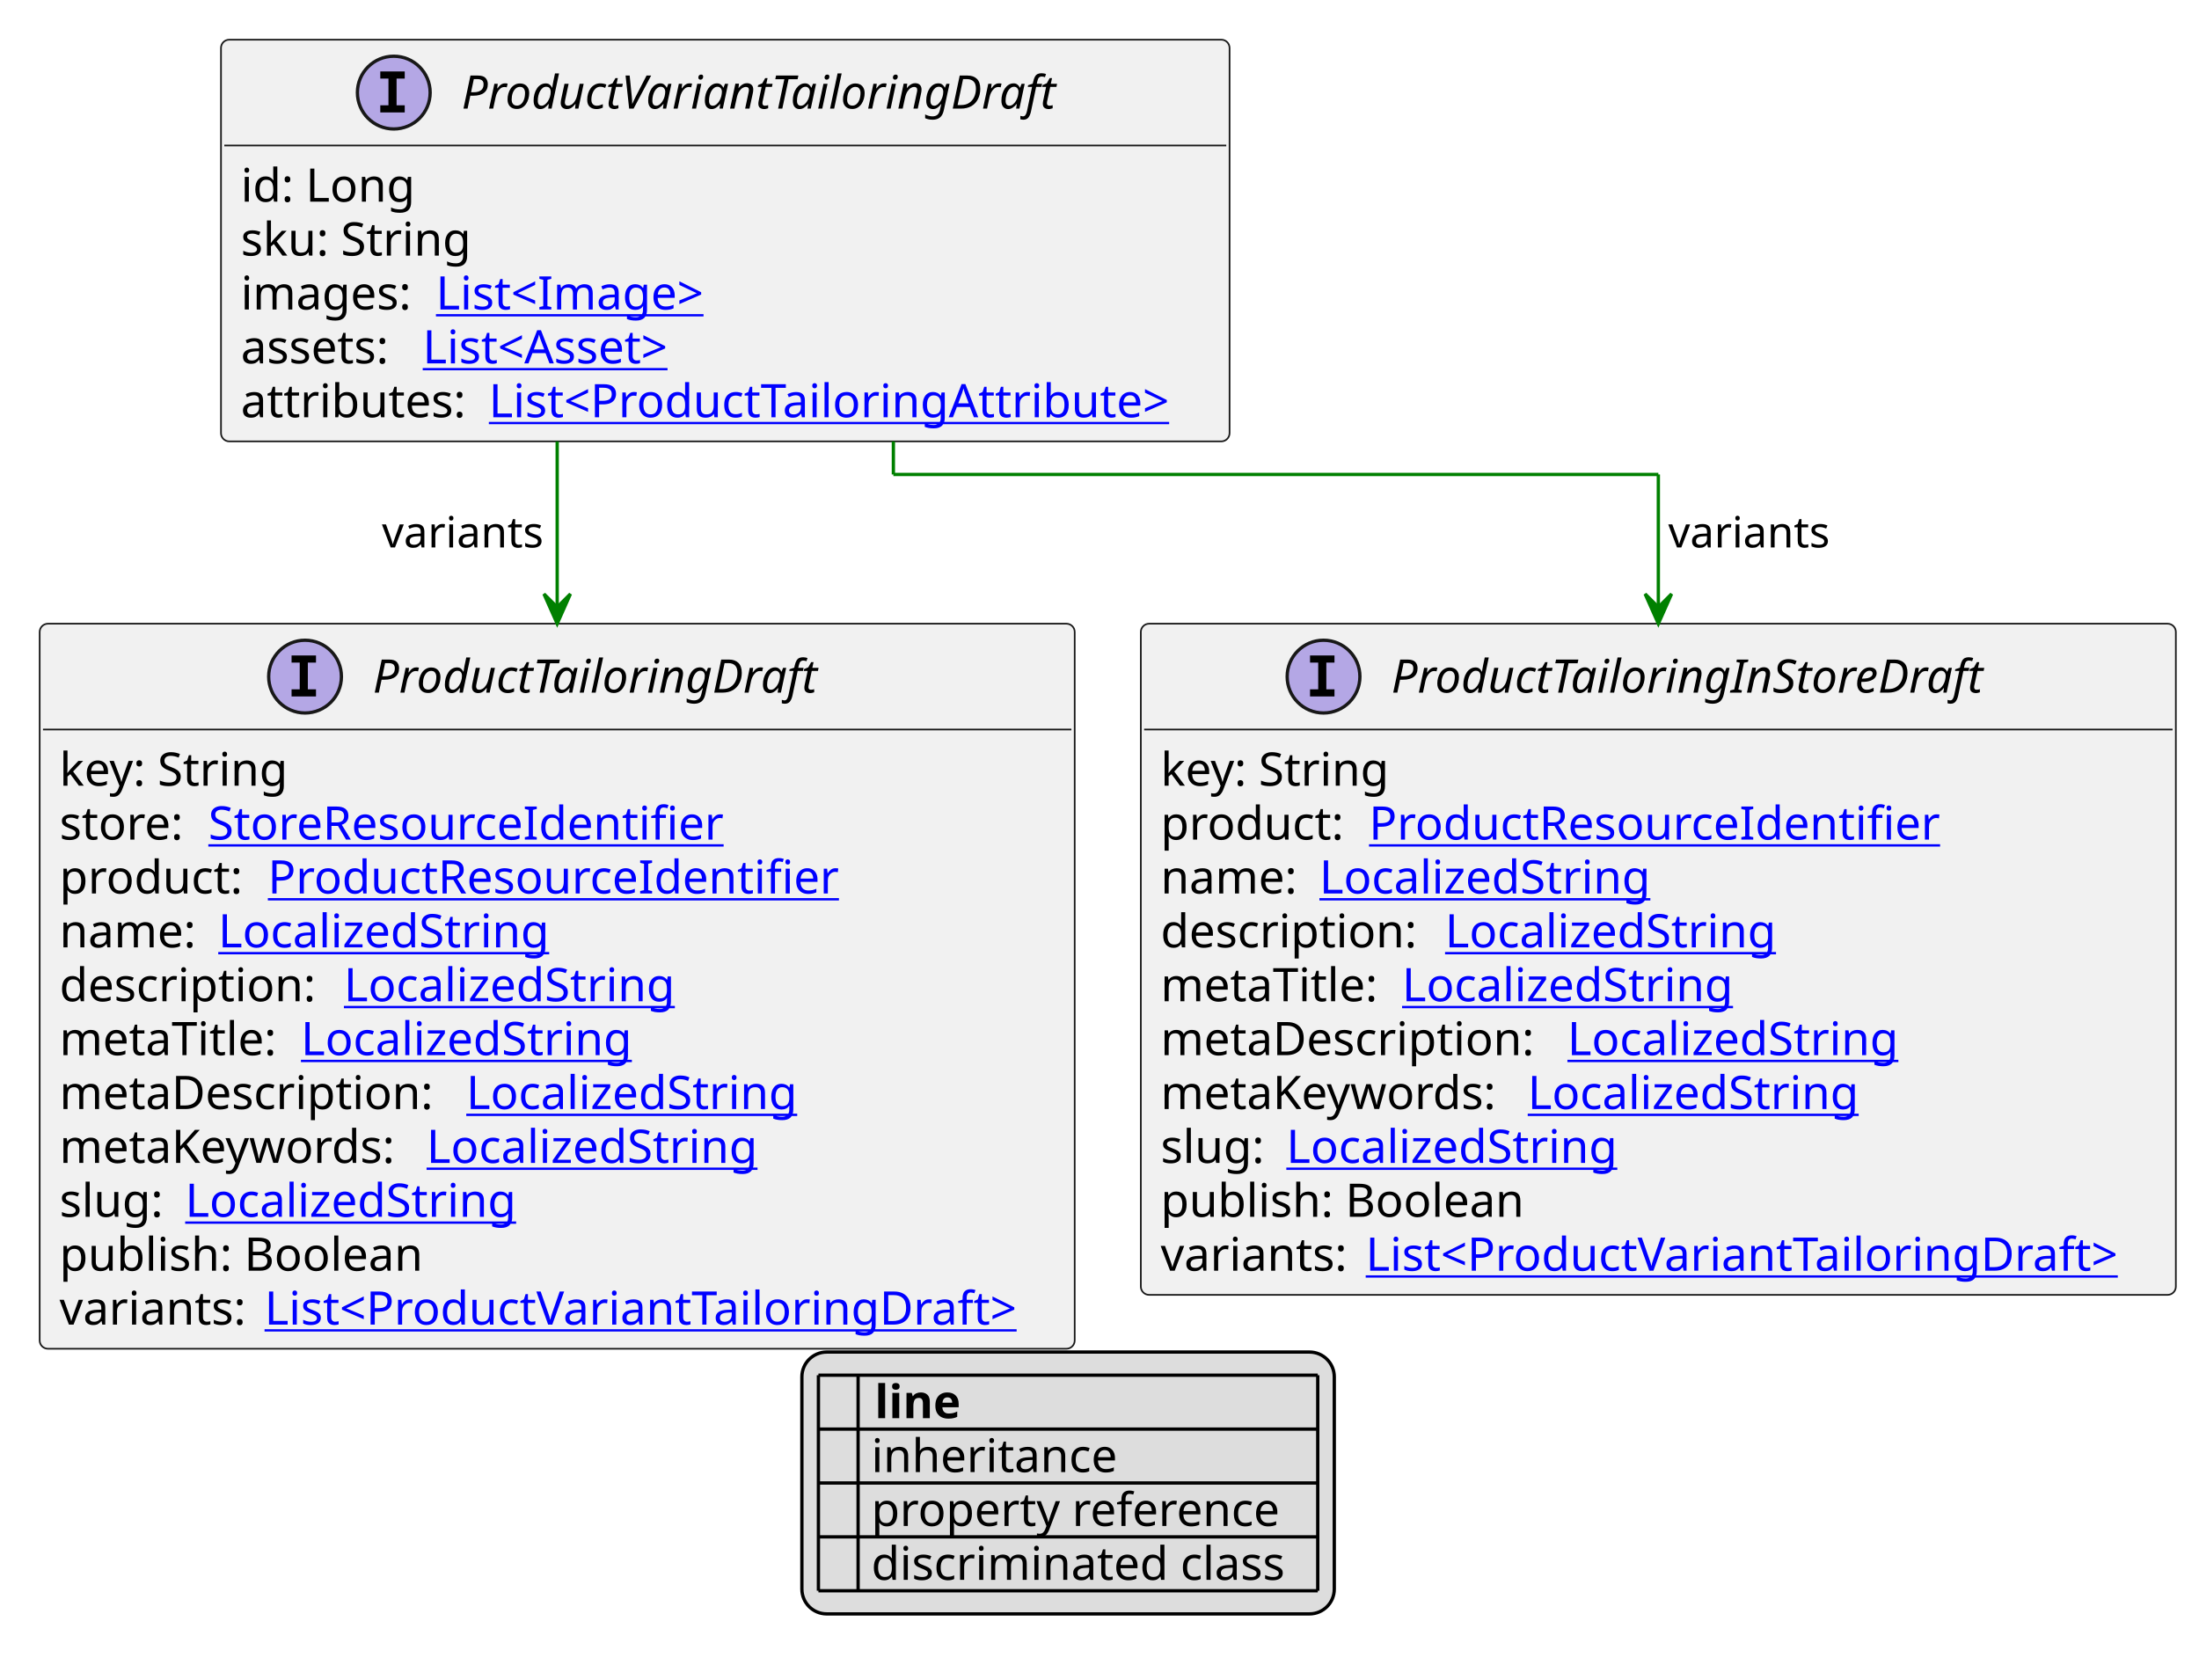
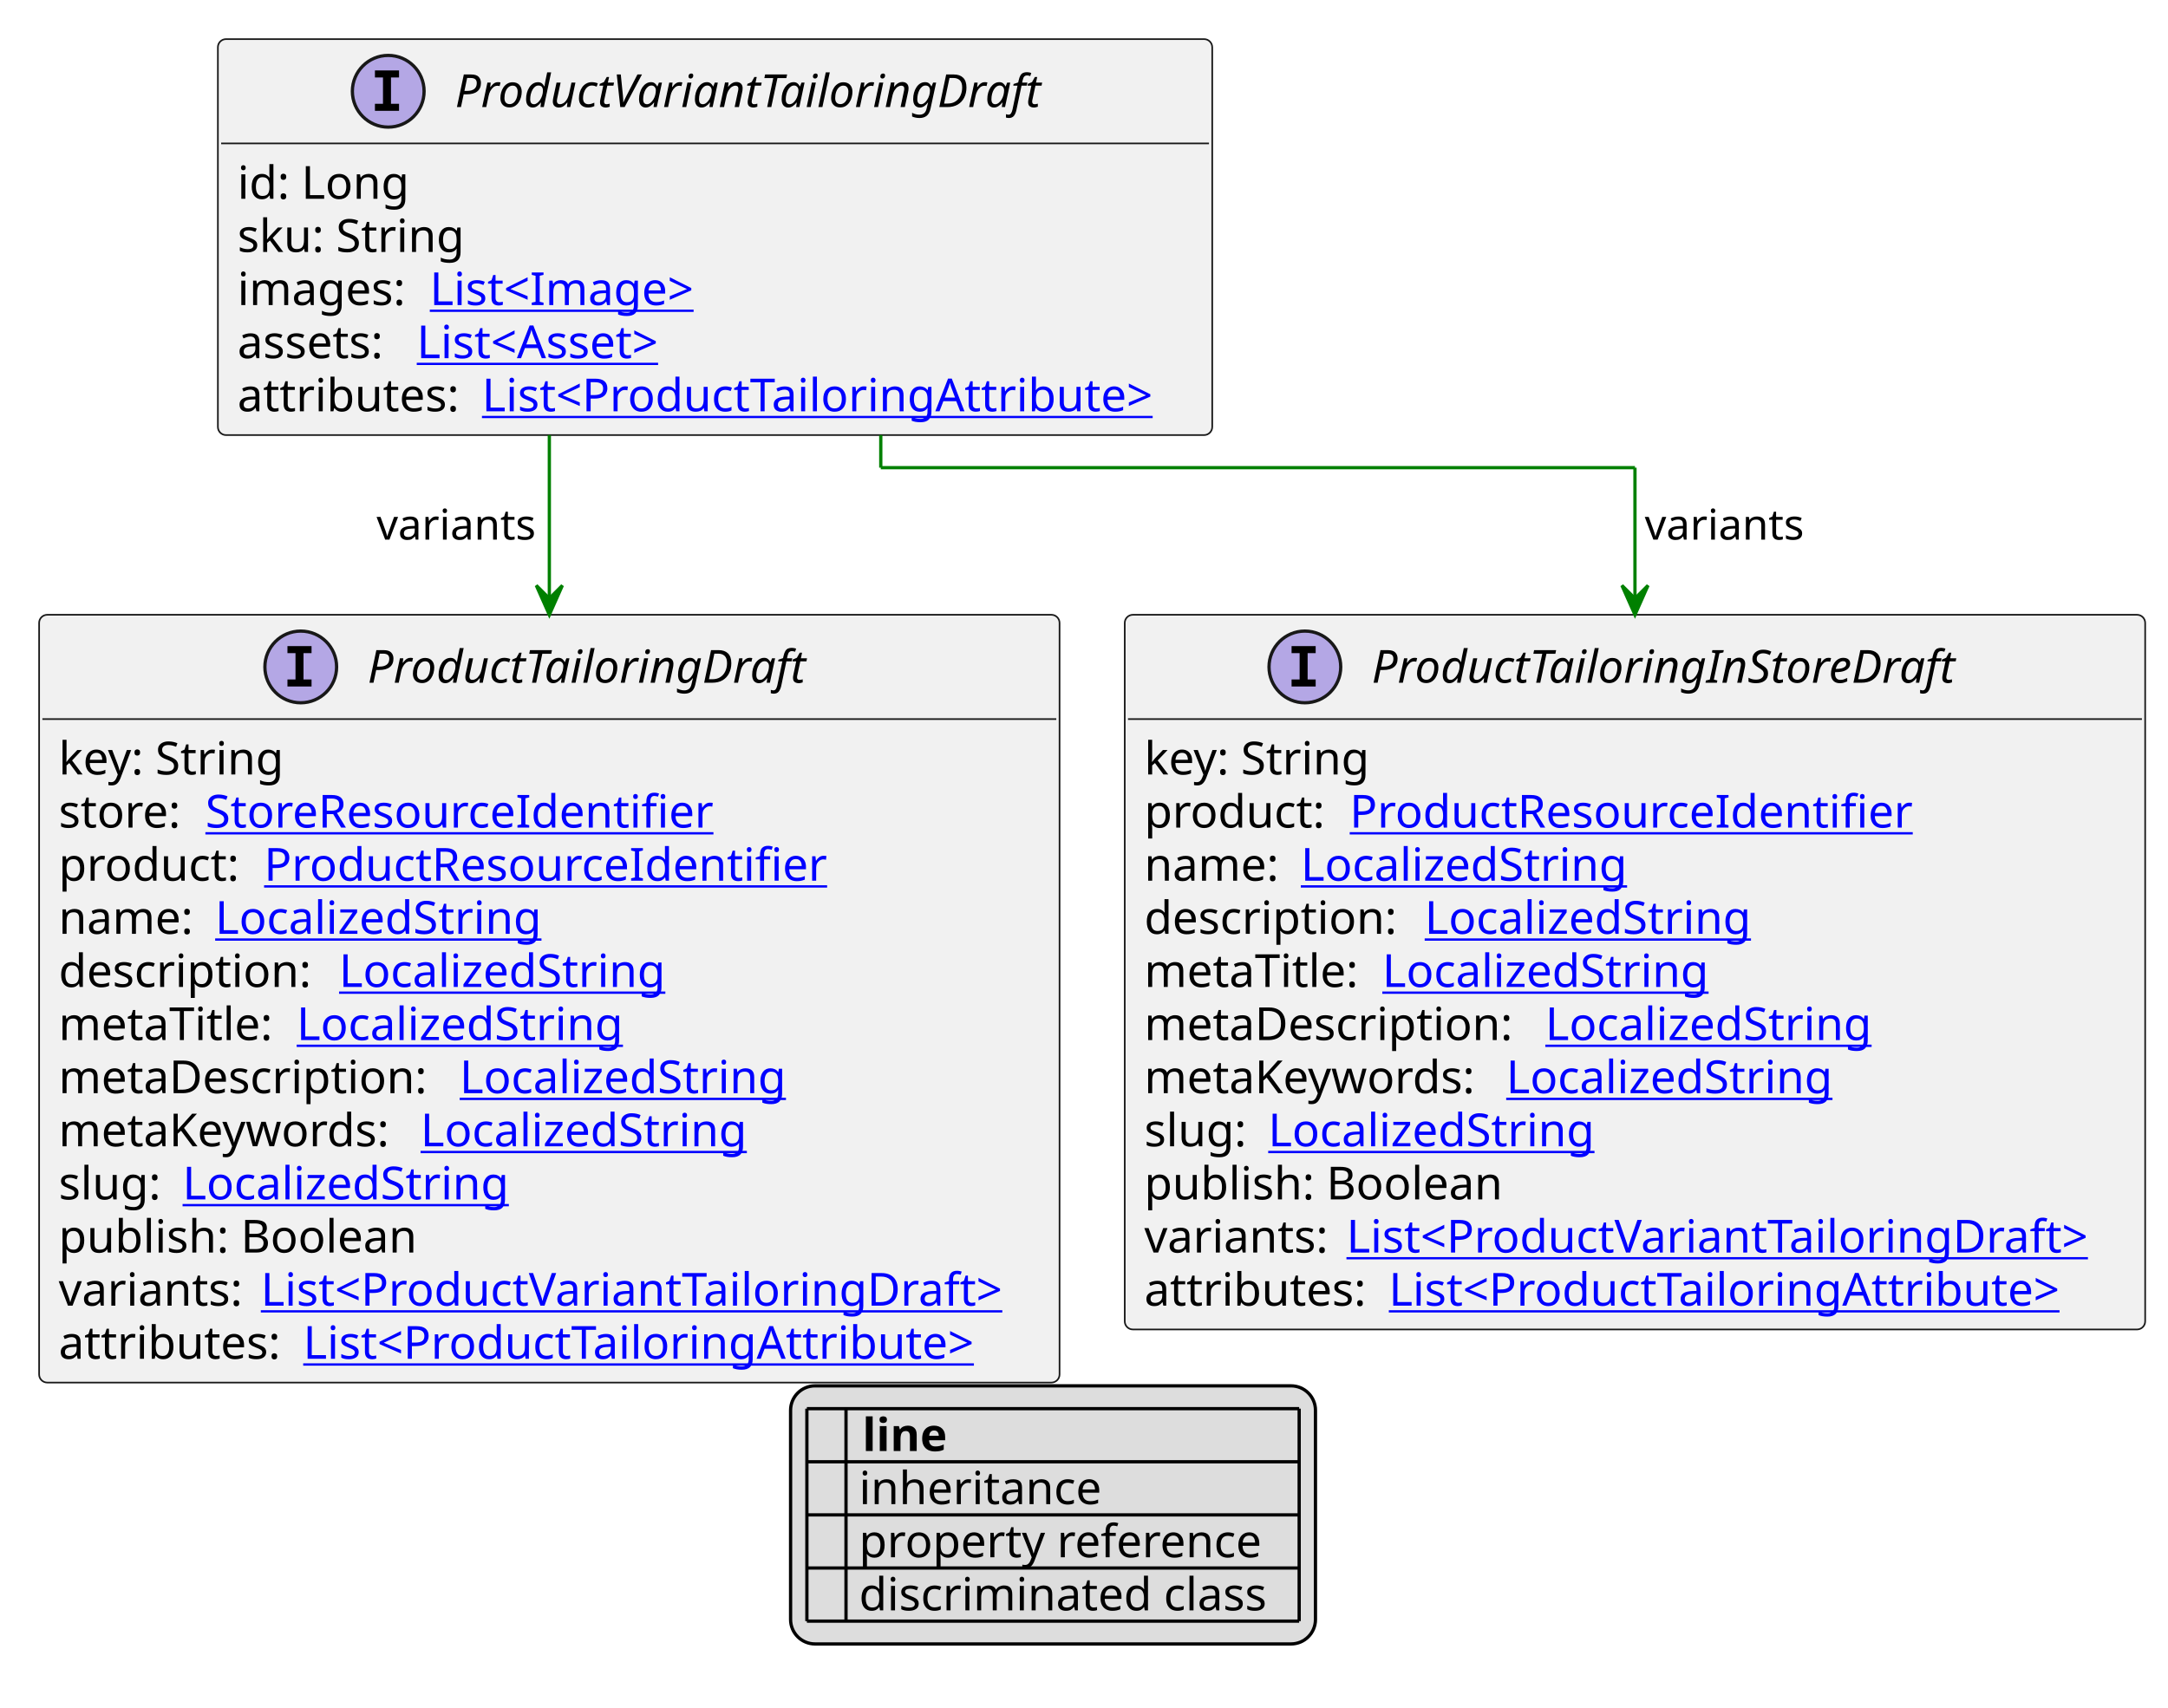
- <svg xmlns="http://www.w3.org/2000/svg" xmlns:xlink="http://www.w3.org/1999/xlink" contentStyleType="text/css" height="508px" preserveAspectRatio="none" style="width:665px;height:508px;background:#FFFFFF;" version="1.1" viewBox="0 0 665 508" width="665px" zoomAndPan="magnify">
+ <svg xmlns="http://www.w3.org/2000/svg" xmlns:xlink="http://www.w3.org/1999/xlink" contentStyleType="text/css" height="524px" preserveAspectRatio="none" style="width:665px;height:524px;background:#FFFFFF;" version="1.1" viewBox="0 0 665 524" width="665px" zoomAndPan="magnify">
  <defs>
-     <filter height="1" id="b1lu0j73r9oy0e0" width="1" x="0" y="0">
+     <filter height="1" id="bpyy6h7p1itb60" width="1" x="0" y="0">
      <feFlood flood-color="#000000" result="flood" />
      <feComposite in="SourceGraphic" in2="flood" operator="over" />
    </filter>
-     <filter height="1" id="b1lu0j73r9oy0e1" width="1" x="0" y="0">
+     <filter height="1" id="bpyy6h7p1itb61" width="1" x="0" y="0">
      <feFlood flood-color="#008000" result="flood" />
      <feComposite in="SourceGraphic" in2="flood" operator="over" />
    </filter>
-     <filter height="1" id="b1lu0j73r9oy0e2" width="1" x="0" y="0">
+     <filter height="1" id="bpyy6h7p1itb62" width="1" x="0" y="0">
      <feFlood flood-color="#0000FF" result="flood" />
      <feComposite in="SourceGraphic" in2="flood" operator="over" />
    </filter>
  </defs>
  <g>
    <a href="ProductVariantTailoringDraft.svg" target="_top" title="ProductVariantTailoringDraft.svg" xlink:actuate="onRequest" xlink:href="ProductVariantTailoringDraft.svg" xlink:show="new" xlink:title="ProductVariantTailoringDraft.svg" xlink:type="simple">
      <g id="elem_ProductVariantTailoringDraft">
        <rect codeLine="10" fill="#F1F1F1" height="121.484" id="ProductVariantTailoringDraft" rx="2.5" ry="2.5" style="stroke:#181818;stroke-width:0.5;" width="305" x="66.833" y="12" />
        <ellipse cx="119.083" cy="28" fill="#B4A7E5" rx="11" ry="11" style="stroke:#181818;stroke-width:1.0;" />
        <path d="M115.005,23.766 L115.005,21.609 L122.396,21.609 L122.396,23.766 L119.927,23.766 L119.927,31.844 L122.396,31.844 L122.396,34 L115.005,34 L115.005,31.844 L117.474,31.844 L117.474,23.766 L115.005,23.766 Z " fill="#000000" />
        <text fill="#000000" font-family="sans-serif" font-size="14" font-style="italic" lengthAdjust="spacing" textLength="192" x="139.583" y="32.847">ProductVariantTailoringDraft</text>
        <line style="stroke:#181818;stroke-width:0.5;" x1="67.833" x2="370.833" y1="44" y2="44" />
        <text fill="#000000" font-family="sans-serif" font-size="14" lengthAdjust="spacing" textLength="55" x="72.833" y="60.995">id: Long</text>
        <text fill="#000000" font-family="sans-serif" font-size="14" lengthAdjust="spacing" textLength="74" x="72.833" y="77.292">sku: String</text>
        <text fill="#000000" font-family="sans-serif" font-size="14" lengthAdjust="spacing" textLength="55" x="72.833" y="93.589">images:</text>
        <a href="Image.svg" target="_top" title="Image.svg" xlink:actuate="onRequest" xlink:href="Image.svg" xlink:show="new" xlink:title="Image.svg" xlink:type="simple">
          <text fill="#0000FF" font-family="sans-serif" font-size="14" lengthAdjust="spacing" text-decoration="underline" textLength="89" x="131.833" y="93.589">List&lt;Image&gt;</text>
        </a>
        <text fill="#000000" font-family="sans-serif" font-size="14" lengthAdjust="spacing" textLength="51" x="72.833" y="109.886">assets:</text>
        <a href="Asset.svg" target="_top" title="Asset.svg" xlink:actuate="onRequest" xlink:href="Asset.svg" xlink:show="new" xlink:title="Asset.svg" xlink:type="simple">
          <text fill="#0000FF" font-family="sans-serif" font-size="14" lengthAdjust="spacing" text-decoration="underline" textLength="86" x="127.833" y="109.886">List&lt;Asset&gt;</text>
        </a>
        <text fill="#000000" font-family="sans-serif" font-size="14" lengthAdjust="spacing" textLength="71" x="72.833" y="126.183">attributes:</text>
        <a href="ProductTailoringAttribute.svg" target="_top" title="ProductTailoringAttribute.svg" xlink:actuate="onRequest" xlink:href="ProductTailoringAttribute.svg" xlink:show="new" xlink:title="ProductTailoringAttribute.svg" xlink:type="simple">
          <text fill="#0000FF" font-family="sans-serif" font-size="14" lengthAdjust="spacing" text-decoration="underline" textLength="218" x="147.833" y="126.183">List&lt;ProductTailoringAttribute&gt;</text>
        </a>
      </g>
    </a>
    <a href="ProductTailoringDraft.svg" target="_top" title="ProductTailoringDraft.svg" xlink:actuate="onRequest" xlink:href="ProductTailoringDraft.svg" xlink:show="new" xlink:title="ProductTailoringDraft.svg" xlink:type="simple">
      <g id="elem_ProductTailoringDraft">
-         <rect codeLine="20" fill="#F1F1F1" height="219.266" id="ProductTailoringDraft" rx="2.5" ry="2.5" style="stroke:#181818;stroke-width:0.5;" width="313" x="12" y="188.617" />
+         <rect codeLine="20" fill="#F1F1F1" height="235.562" id="ProductTailoringDraft" rx="2.5" ry="2.5" style="stroke:#181818;stroke-width:0.5;" width="313" x="12" y="188.617" />
        <ellipse cx="92.25" cy="204.617" fill="#B4A7E5" rx="11" ry="11" style="stroke:#181818;stroke-width:1.0;" />
        <path d="M88.172,200.383 L88.172,198.227 L95.562,198.227 L95.562,200.383 L93.094,200.383 L93.094,208.461 L95.562,208.461 L95.562,210.617 L88.172,210.617 L88.172,208.461 L90.641,208.461 L90.641,200.383 L88.172,200.383 Z " fill="#000000" />
        <text fill="#000000" font-family="sans-serif" font-size="14" font-style="italic" lengthAdjust="spacing" textLength="144" x="112.75" y="209.464">ProductTailoringDraft</text>
        <line style="stroke:#181818;stroke-width:0.5;" x1="13" x2="324" y1="220.617" y2="220.617" />
        <text fill="#000000" font-family="sans-serif" font-size="14" lengthAdjust="spacing" textLength="73" x="18" y="237.612">key: String</text>
        <text fill="#000000" font-family="sans-serif" font-size="14" lengthAdjust="spacing" textLength="41" x="18" y="253.909">store:</text>
        <a href="StoreResourceIdentifier.svg" target="_top" title="StoreResourceIdentifier.svg" xlink:actuate="onRequest" xlink:href="StoreResourceIdentifier.svg" xlink:show="new" xlink:title="StoreResourceIdentifier.svg" xlink:type="simple">
          <text fill="#0000FF" font-family="sans-serif" font-size="14" lengthAdjust="spacing" text-decoration="underline" textLength="163" x="63" y="253.909">StoreResourceIdentifier</text>
        </a>
        <text fill="#000000" font-family="sans-serif" font-size="14" lengthAdjust="spacing" textLength="59" x="18" y="270.206">product:</text>
        <a href="ProductResourceIdentifier.svg" target="_top" title="ProductResourceIdentifier.svg" xlink:actuate="onRequest" xlink:href="ProductResourceIdentifier.svg" xlink:show="new" xlink:title="ProductResourceIdentifier.svg" xlink:type="simple">
          <text fill="#0000FF" font-family="sans-serif" font-size="14" lengthAdjust="spacing" text-decoration="underline" textLength="180" x="81" y="270.206">ProductResourceIdentifier</text>
        </a>
        <text fill="#000000" font-family="sans-serif" font-size="14" lengthAdjust="spacing" textLength="44" x="18" y="286.503">name:</text>
        <a href="LocalizedString.svg" target="_top" title="LocalizedString.svg" xlink:actuate="onRequest" xlink:href="LocalizedString.svg" xlink:show="new" xlink:title="LocalizedString.svg" xlink:type="simple">
          <text fill="#0000FF" font-family="sans-serif" font-size="14" lengthAdjust="spacing" text-decoration="underline" textLength="104" x="66" y="286.503">LocalizedString</text>
        </a>
        <text fill="#000000" font-family="sans-serif" font-size="14" lengthAdjust="spacing" textLength="82" x="18" y="302.8">description:</text>
        <a href="LocalizedString.svg" target="_top" title="LocalizedString.svg" xlink:actuate="onRequest" xlink:href="LocalizedString.svg" xlink:show="new" xlink:title="LocalizedString.svg" xlink:type="simple">
          <text fill="#0000FF" font-family="sans-serif" font-size="14" lengthAdjust="spacing" text-decoration="underline" textLength="104" x="104" y="302.8">LocalizedString</text>
        </a>
        <text fill="#000000" font-family="sans-serif" font-size="14" lengthAdjust="spacing" textLength="69" x="18" y="319.097">metaTitle:</text>
        <a href="LocalizedString.svg" target="_top" title="LocalizedString.svg" xlink:actuate="onRequest" xlink:href="LocalizedString.svg" xlink:show="new" xlink:title="LocalizedString.svg" xlink:type="simple">
          <text fill="#0000FF" font-family="sans-serif" font-size="14" lengthAdjust="spacing" text-decoration="underline" textLength="104" x="91" y="319.097">LocalizedString</text>
        </a>
        <text fill="#000000" font-family="sans-serif" font-size="14" lengthAdjust="spacing" textLength="119" x="18" y="335.394">metaDescription:</text>
        <a href="LocalizedString.svg" target="_top" title="LocalizedString.svg" xlink:actuate="onRequest" xlink:href="LocalizedString.svg" xlink:show="new" xlink:title="LocalizedString.svg" xlink:type="simple">
          <text fill="#0000FF" font-family="sans-serif" font-size="14" lengthAdjust="spacing" text-decoration="underline" textLength="104" x="141" y="335.394">LocalizedString</text>
        </a>
        <text fill="#000000" font-family="sans-serif" font-size="14" lengthAdjust="spacing" textLength="107" x="18" y="351.69">metaKeywords:</text>
        <a href="LocalizedString.svg" target="_top" title="LocalizedString.svg" xlink:actuate="onRequest" xlink:href="LocalizedString.svg" xlink:show="new" xlink:title="LocalizedString.svg" xlink:type="simple">
          <text fill="#0000FF" font-family="sans-serif" font-size="14" lengthAdjust="spacing" text-decoration="underline" textLength="104" x="129" y="351.69">LocalizedString</text>
        </a>
        <text fill="#000000" font-family="sans-serif" font-size="14" lengthAdjust="spacing" textLength="34" x="18" y="367.987">slug:</text>
        <a href="LocalizedString.svg" target="_top" title="LocalizedString.svg" xlink:actuate="onRequest" xlink:href="LocalizedString.svg" xlink:show="new" xlink:title="LocalizedString.svg" xlink:type="simple">
          <text fill="#0000FF" font-family="sans-serif" font-size="14" lengthAdjust="spacing" text-decoration="underline" textLength="104" x="56" y="367.987">LocalizedString</text>
        </a>
        <text fill="#000000" font-family="sans-serif" font-size="14" lengthAdjust="spacing" textLength="116" x="18" y="384.284">publish: Boolean</text>
        <text fill="#000000" font-family="sans-serif" font-size="14" lengthAdjust="spacing" textLength="58" x="18" y="400.581">variants:</text>
        <a href="ProductVariantTailoringDraft.svg" target="_top" title="ProductVariantTailoringDraft.svg" xlink:actuate="onRequest" xlink:href="ProductVariantTailoringDraft.svg" xlink:show="new" xlink:title="ProductVariantTailoringDraft.svg" xlink:type="simple">
          <text fill="#0000FF" font-family="sans-serif" font-size="14" lengthAdjust="spacing" text-decoration="underline" textLength="239" x="80" y="400.581">List&lt;ProductVariantTailoringDraft&gt;</text>
        </a>
+         <text fill="#000000" font-family="sans-serif" font-size="14" lengthAdjust="spacing" textLength="71" x="18" y="416.878">attributes:</text>
+         <a href="ProductTailoringAttribute.svg" target="_top" title="ProductTailoringAttribute.svg" xlink:actuate="onRequest" xlink:href="ProductTailoringAttribute.svg" xlink:show="new" xlink:title="ProductTailoringAttribute.svg" xlink:type="simple">
+           <text fill="#0000FF" font-family="sans-serif" font-size="14" lengthAdjust="spacing" text-decoration="underline" textLength="218" x="93" y="416.878">List&lt;ProductTailoringAttribute&gt;</text>
+         </a>
      </g>
    </a>
    <a href="ProductTailoringInStoreDraft.svg" target="_top" title="ProductTailoringInStoreDraft.svg" xlink:actuate="onRequest" xlink:href="ProductTailoringInStoreDraft.svg" xlink:show="new" xlink:title="ProductTailoringInStoreDraft.svg" xlink:type="simple">
      <g id="elem_ProductTailoringInStoreDraft">
-         <rect codeLine="33" fill="#F1F1F1" height="202.969" id="ProductTailoringInStoreDraft" rx="2.5" ry="2.5" style="stroke:#181818;stroke-width:0.5;" width="313" x="345" y="188.617" />
+         <rect codeLine="34" fill="#F1F1F1" height="219.266" id="ProductTailoringInStoreDraft" rx="2.5" ry="2.5" style="stroke:#181818;stroke-width:0.5;" width="313" x="345" y="188.617" />
        <ellipse cx="400.25" cy="204.617" fill="#B4A7E5" rx="11" ry="11" style="stroke:#181818;stroke-width:1.0;" />
        <path d="M396.172,200.383 L396.172,198.227 L403.562,198.227 L403.562,200.383 L401.094,200.383 L401.094,208.461 L403.562,208.461 L403.562,210.617 L396.172,210.617 L396.172,208.461 L398.641,208.461 L398.641,200.383 L396.172,200.383 Z " fill="#000000" />
        <text fill="#000000" font-family="sans-serif" font-size="14" font-style="italic" lengthAdjust="spacing" textLength="194" x="420.75" y="209.464">ProductTailoringInStoreDraft</text>
        <line style="stroke:#181818;stroke-width:0.5;" x1="346" x2="657" y1="220.617" y2="220.617" />
        <text fill="#000000" font-family="sans-serif" font-size="14" lengthAdjust="spacing" textLength="73" x="351" y="237.612">key: String</text>
        <text fill="#000000" font-family="sans-serif" font-size="14" lengthAdjust="spacing" textLength="59" x="351" y="253.909">product:</text>
        <a href="ProductResourceIdentifier.svg" target="_top" title="ProductResourceIdentifier.svg" xlink:actuate="onRequest" xlink:href="ProductResourceIdentifier.svg" xlink:show="new" xlink:title="ProductResourceIdentifier.svg" xlink:type="simple">
          <text fill="#0000FF" font-family="sans-serif" font-size="14" lengthAdjust="spacing" text-decoration="underline" textLength="180" x="414" y="253.909">ProductResourceIdentifier</text>
        </a>
        <text fill="#000000" font-family="sans-serif" font-size="14" lengthAdjust="spacing" textLength="44" x="351" y="270.206">name:</text>
        <a href="LocalizedString.svg" target="_top" title="LocalizedString.svg" xlink:actuate="onRequest" xlink:href="LocalizedString.svg" xlink:show="new" xlink:title="LocalizedString.svg" xlink:type="simple">
          <text fill="#0000FF" font-family="sans-serif" font-size="14" lengthAdjust="spacing" text-decoration="underline" textLength="104" x="399" y="270.206">LocalizedString</text>
        </a>
        <text fill="#000000" font-family="sans-serif" font-size="14" lengthAdjust="spacing" textLength="82" x="351" y="286.503">description:</text>
        <a href="LocalizedString.svg" target="_top" title="LocalizedString.svg" xlink:actuate="onRequest" xlink:href="LocalizedString.svg" xlink:show="new" xlink:title="LocalizedString.svg" xlink:type="simple">
          <text fill="#0000FF" font-family="sans-serif" font-size="14" lengthAdjust="spacing" text-decoration="underline" textLength="104" x="437" y="286.503">LocalizedString</text>
        </a>
        <text fill="#000000" font-family="sans-serif" font-size="14" lengthAdjust="spacing" textLength="69" x="351" y="302.8">metaTitle:</text>
        <a href="LocalizedString.svg" target="_top" title="LocalizedString.svg" xlink:actuate="onRequest" xlink:href="LocalizedString.svg" xlink:show="new" xlink:title="LocalizedString.svg" xlink:type="simple">
          <text fill="#0000FF" font-family="sans-serif" font-size="14" lengthAdjust="spacing" text-decoration="underline" textLength="104" x="424" y="302.8">LocalizedString</text>
        </a>
        <text fill="#000000" font-family="sans-serif" font-size="14" lengthAdjust="spacing" textLength="119" x="351" y="319.097">metaDescription:</text>
        <a href="LocalizedString.svg" target="_top" title="LocalizedString.svg" xlink:actuate="onRequest" xlink:href="LocalizedString.svg" xlink:show="new" xlink:title="LocalizedString.svg" xlink:type="simple">
          <text fill="#0000FF" font-family="sans-serif" font-size="14" lengthAdjust="spacing" text-decoration="underline" textLength="104" x="474" y="319.097">LocalizedString</text>
        </a>
        <text fill="#000000" font-family="sans-serif" font-size="14" lengthAdjust="spacing" textLength="107" x="351" y="335.394">metaKeywords:</text>
        <a href="LocalizedString.svg" target="_top" title="LocalizedString.svg" xlink:actuate="onRequest" xlink:href="LocalizedString.svg" xlink:show="new" xlink:title="LocalizedString.svg" xlink:type="simple">
          <text fill="#0000FF" font-family="sans-serif" font-size="14" lengthAdjust="spacing" text-decoration="underline" textLength="104" x="462" y="335.394">LocalizedString</text>
        </a>
        <text fill="#000000" font-family="sans-serif" font-size="14" lengthAdjust="spacing" textLength="34" x="351" y="351.69">slug:</text>
        <a href="LocalizedString.svg" target="_top" title="LocalizedString.svg" xlink:actuate="onRequest" xlink:href="LocalizedString.svg" xlink:show="new" xlink:title="LocalizedString.svg" xlink:type="simple">
          <text fill="#0000FF" font-family="sans-serif" font-size="14" lengthAdjust="spacing" text-decoration="underline" textLength="104" x="389" y="351.69">LocalizedString</text>
        </a>
        <text fill="#000000" font-family="sans-serif" font-size="14" lengthAdjust="spacing" textLength="116" x="351" y="367.987">publish: Boolean</text>
        <text fill="#000000" font-family="sans-serif" font-size="14" lengthAdjust="spacing" textLength="58" x="351" y="384.284">variants:</text>
        <a href="ProductVariantTailoringDraft.svg" target="_top" title="ProductVariantTailoringDraft.svg" xlink:actuate="onRequest" xlink:href="ProductVariantTailoringDraft.svg" xlink:show="new" xlink:title="ProductVariantTailoringDraft.svg" xlink:type="simple">
          <text fill="#0000FF" font-family="sans-serif" font-size="14" lengthAdjust="spacing" text-decoration="underline" textLength="239" x="413" y="384.284">List&lt;ProductVariantTailoringDraft&gt;</text>
        </a>
+         <text fill="#000000" font-family="sans-serif" font-size="14" lengthAdjust="spacing" textLength="71" x="351" y="400.581">attributes:</text>
+         <a href="ProductTailoringAttribute.svg" target="_top" title="ProductTailoringAttribute.svg" xlink:actuate="onRequest" xlink:href="ProductTailoringAttribute.svg" xlink:show="new" xlink:title="ProductTailoringAttribute.svg" xlink:type="simple">
+           <text fill="#0000FF" font-family="sans-serif" font-size="14" lengthAdjust="spacing" text-decoration="underline" textLength="218" x="426" y="400.581">List&lt;ProductTailoringAttribute&gt;</text>
+         </a>
      </g>
    </a>
    <line style="stroke:#008000;stroke-width:1.0;" x1="168.5" x2="168.5" y1="133.484" y2="188.617" />
    <polygon fill="#008000" points="168.5,188.617,172.5,179.617,168.5,183.617,164.5,179.617,168.5,188.617" style="stroke:#008000;stroke-width:1.0;" />
    <text fill="#000000" font-family="sans-serif" font-size="13" lengthAdjust="spacing" textLength="51" x="115.5" y="165.551">variants</text>
    <line style="stroke:#008000;stroke-width:1.0;" x1="270.167" x2="270.167" y1="133.484" y2="143.484" />
    <line style="stroke:#008000;stroke-width:1.0;" x1="270.167" x2="501.5" y1="143.484" y2="143.484" />
    <line style="stroke:#008000;stroke-width:1.0;" x1="501.5" x2="501.5" y1="143.484" y2="188.617" />
    <polygon fill="#008000" points="501.5,188.617,505.5,179.617,501.5,183.617,497.5,179.617,501.5,188.617" style="stroke:#008000;stroke-width:1.0;" />
    <text fill="#000000" font-family="sans-serif" font-size="13" lengthAdjust="spacing" textLength="51" x="504.5" y="165.551">variants</text>
-     <rect fill="#DDDDDD" height="79.188" id="_legend" rx="7.5" ry="7.5" style="stroke:#000000;stroke-width:1.0;" width="161" x="242.5" y="408.883" />
-     <text fill="#000000" font-family="sans-serif" font-size="14" font-weight="bold" lengthAdjust="spacing" textLength="5" x="247.5" y="428.878"> </text>
-     <text fill="#000000" font-family="sans-serif" font-size="14" font-weight="bold" lengthAdjust="spacing" textLength="28" x="264.5" y="428.878">line</text>
-     <text fill="#000000" filter="url(#b1lu0j73r9oy0e0)" font-family="sans-serif" font-size="14" lengthAdjust="spacing" textLength="12" x="247.5" y="445.175">   </text>
-     <text fill="#000000" font-family="sans-serif" font-size="14" lengthAdjust="spacing" textLength="77" x="263.5" y="445.175">inheritance</text>
-     <text fill="#000000" filter="url(#b1lu0j73r9oy0e1)" font-family="sans-serif" font-size="14" lengthAdjust="spacing" textLength="12" x="247.5" y="461.472">   </text>
-     <text fill="#000000" font-family="sans-serif" font-size="14" lengthAdjust="spacing" textLength="129" x="263.5" y="461.472">property reference</text>
-     <text fill="#000000" filter="url(#b1lu0j73r9oy0e2)" font-family="sans-serif" font-size="14" lengthAdjust="spacing" textLength="12" x="247.5" y="477.769">   </text>
-     <text fill="#000000" font-family="sans-serif" font-size="14" lengthAdjust="spacing" textLength="131" x="263.5" y="477.769">discriminated class</text>
-     <line style="stroke:#000000;stroke-width:1.0;" x1="247.5" x2="398.5" y1="415.883" y2="415.883" />
+     <rect fill="#DDDDDD" height="79.188" id="_legend" rx="7.5" ry="7.5" style="stroke:#000000;stroke-width:1.0;" width="161" x="242.5" y="425.18" />
+     <text fill="#000000" font-family="sans-serif" font-size="14" font-weight="bold" lengthAdjust="spacing" textLength="5" x="247.5" y="445.175"> </text>
+     <text fill="#000000" font-family="sans-serif" font-size="14" font-weight="bold" lengthAdjust="spacing" textLength="28" x="264.5" y="445.175">line</text>
+     <text fill="#000000" filter="url(#bpyy6h7p1itb60)" font-family="sans-serif" font-size="14" lengthAdjust="spacing" textLength="12" x="247.5" y="461.472">   </text>
+     <text fill="#000000" font-family="sans-serif" font-size="14" lengthAdjust="spacing" textLength="77" x="263.5" y="461.472">inheritance</text>
+     <text fill="#000000" filter="url(#bpyy6h7p1itb61)" font-family="sans-serif" font-size="14" lengthAdjust="spacing" textLength="12" x="247.5" y="477.769">   </text>
+     <text fill="#000000" font-family="sans-serif" font-size="14" lengthAdjust="spacing" textLength="129" x="263.5" y="477.769">property reference</text>
+     <text fill="#000000" filter="url(#bpyy6h7p1itb62)" font-family="sans-serif" font-size="14" lengthAdjust="spacing" textLength="12" x="247.5" y="494.065">   </text>
+     <text fill="#000000" font-family="sans-serif" font-size="14" lengthAdjust="spacing" textLength="131" x="263.5" y="494.065">discriminated class</text>
    <line style="stroke:#000000;stroke-width:1.0;" x1="247.5" x2="398.5" y1="432.18" y2="432.18" />
    <line style="stroke:#000000;stroke-width:1.0;" x1="247.5" x2="398.5" y1="448.477" y2="448.477" />
    <line style="stroke:#000000;stroke-width:1.0;" x1="247.5" x2="398.5" y1="464.773" y2="464.773" />
    <line style="stroke:#000000;stroke-width:1.0;" x1="247.5" x2="398.5" y1="481.07" y2="481.07" />
-     <line style="stroke:#000000;stroke-width:1.0;" x1="247.5" x2="247.5" y1="415.883" y2="481.07" />
-     <line style="stroke:#000000;stroke-width:1.0;" x1="259.5" x2="259.5" y1="415.883" y2="481.07" />
-     <line style="stroke:#000000;stroke-width:1.0;" x1="398.5" x2="398.5" y1="415.883" y2="481.07" />
+     <line style="stroke:#000000;stroke-width:1.0;" x1="247.5" x2="398.5" y1="497.367" y2="497.367" />
+     <line style="stroke:#000000;stroke-width:1.0;" x1="247.5" x2="247.5" y1="432.18" y2="497.367" />
+     <line style="stroke:#000000;stroke-width:1.0;" x1="259.5" x2="259.5" y1="432.18" y2="497.367" />
+     <line style="stroke:#000000;stroke-width:1.0;" x1="398.5" x2="398.5" y1="432.18" y2="497.367" />
  </g>
</svg>
